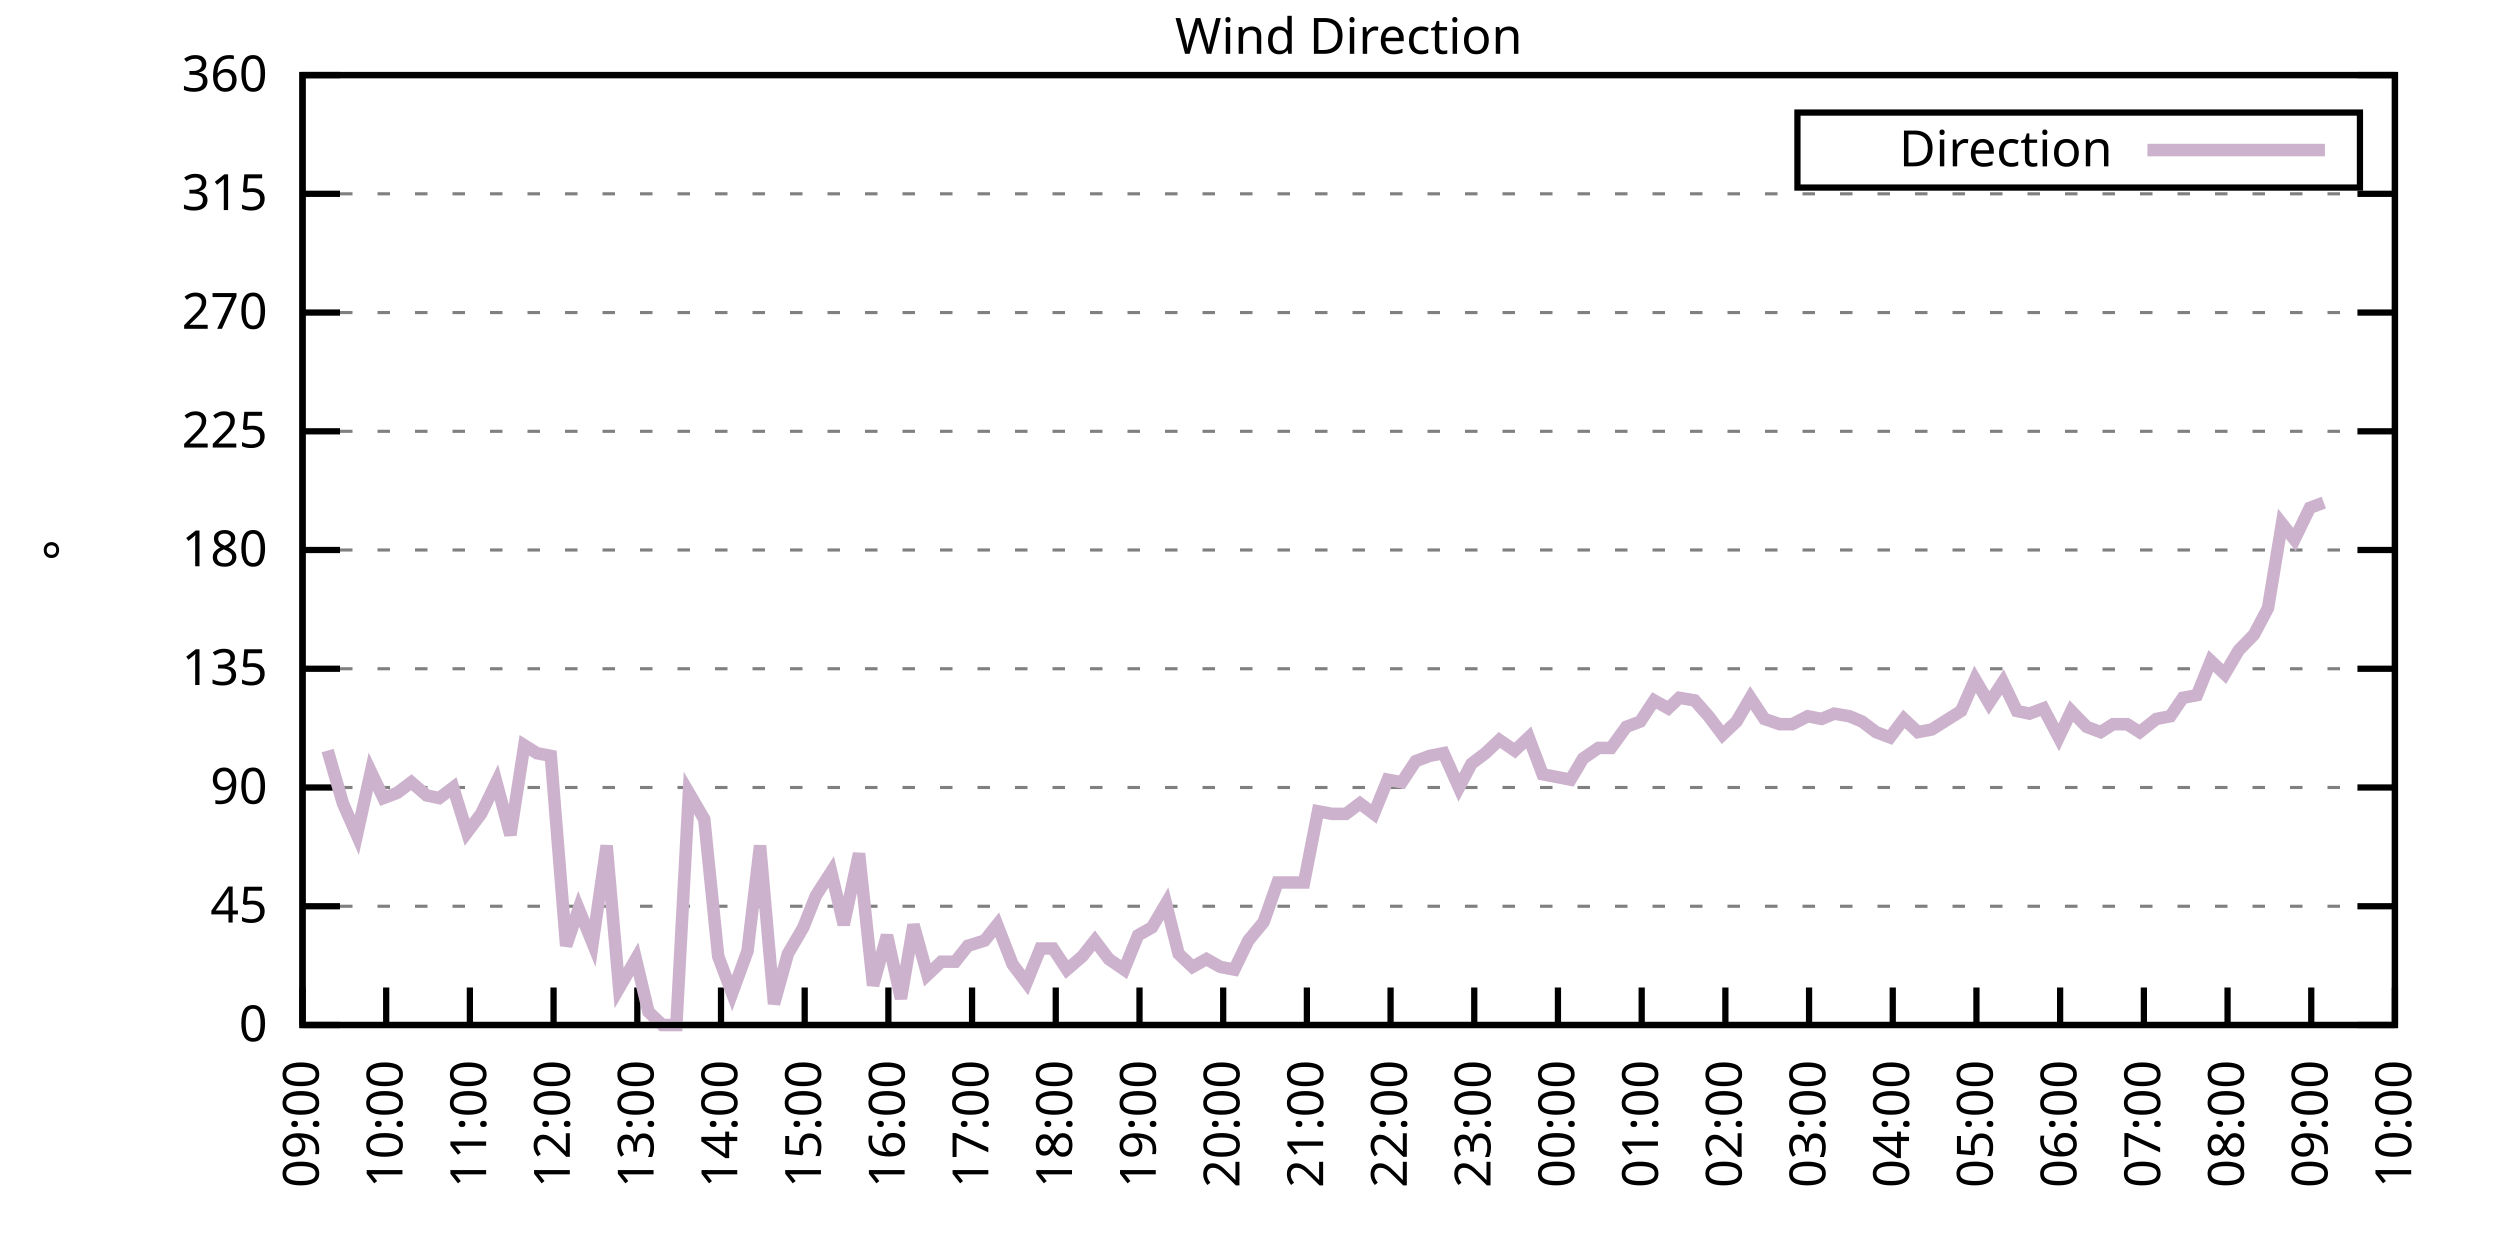
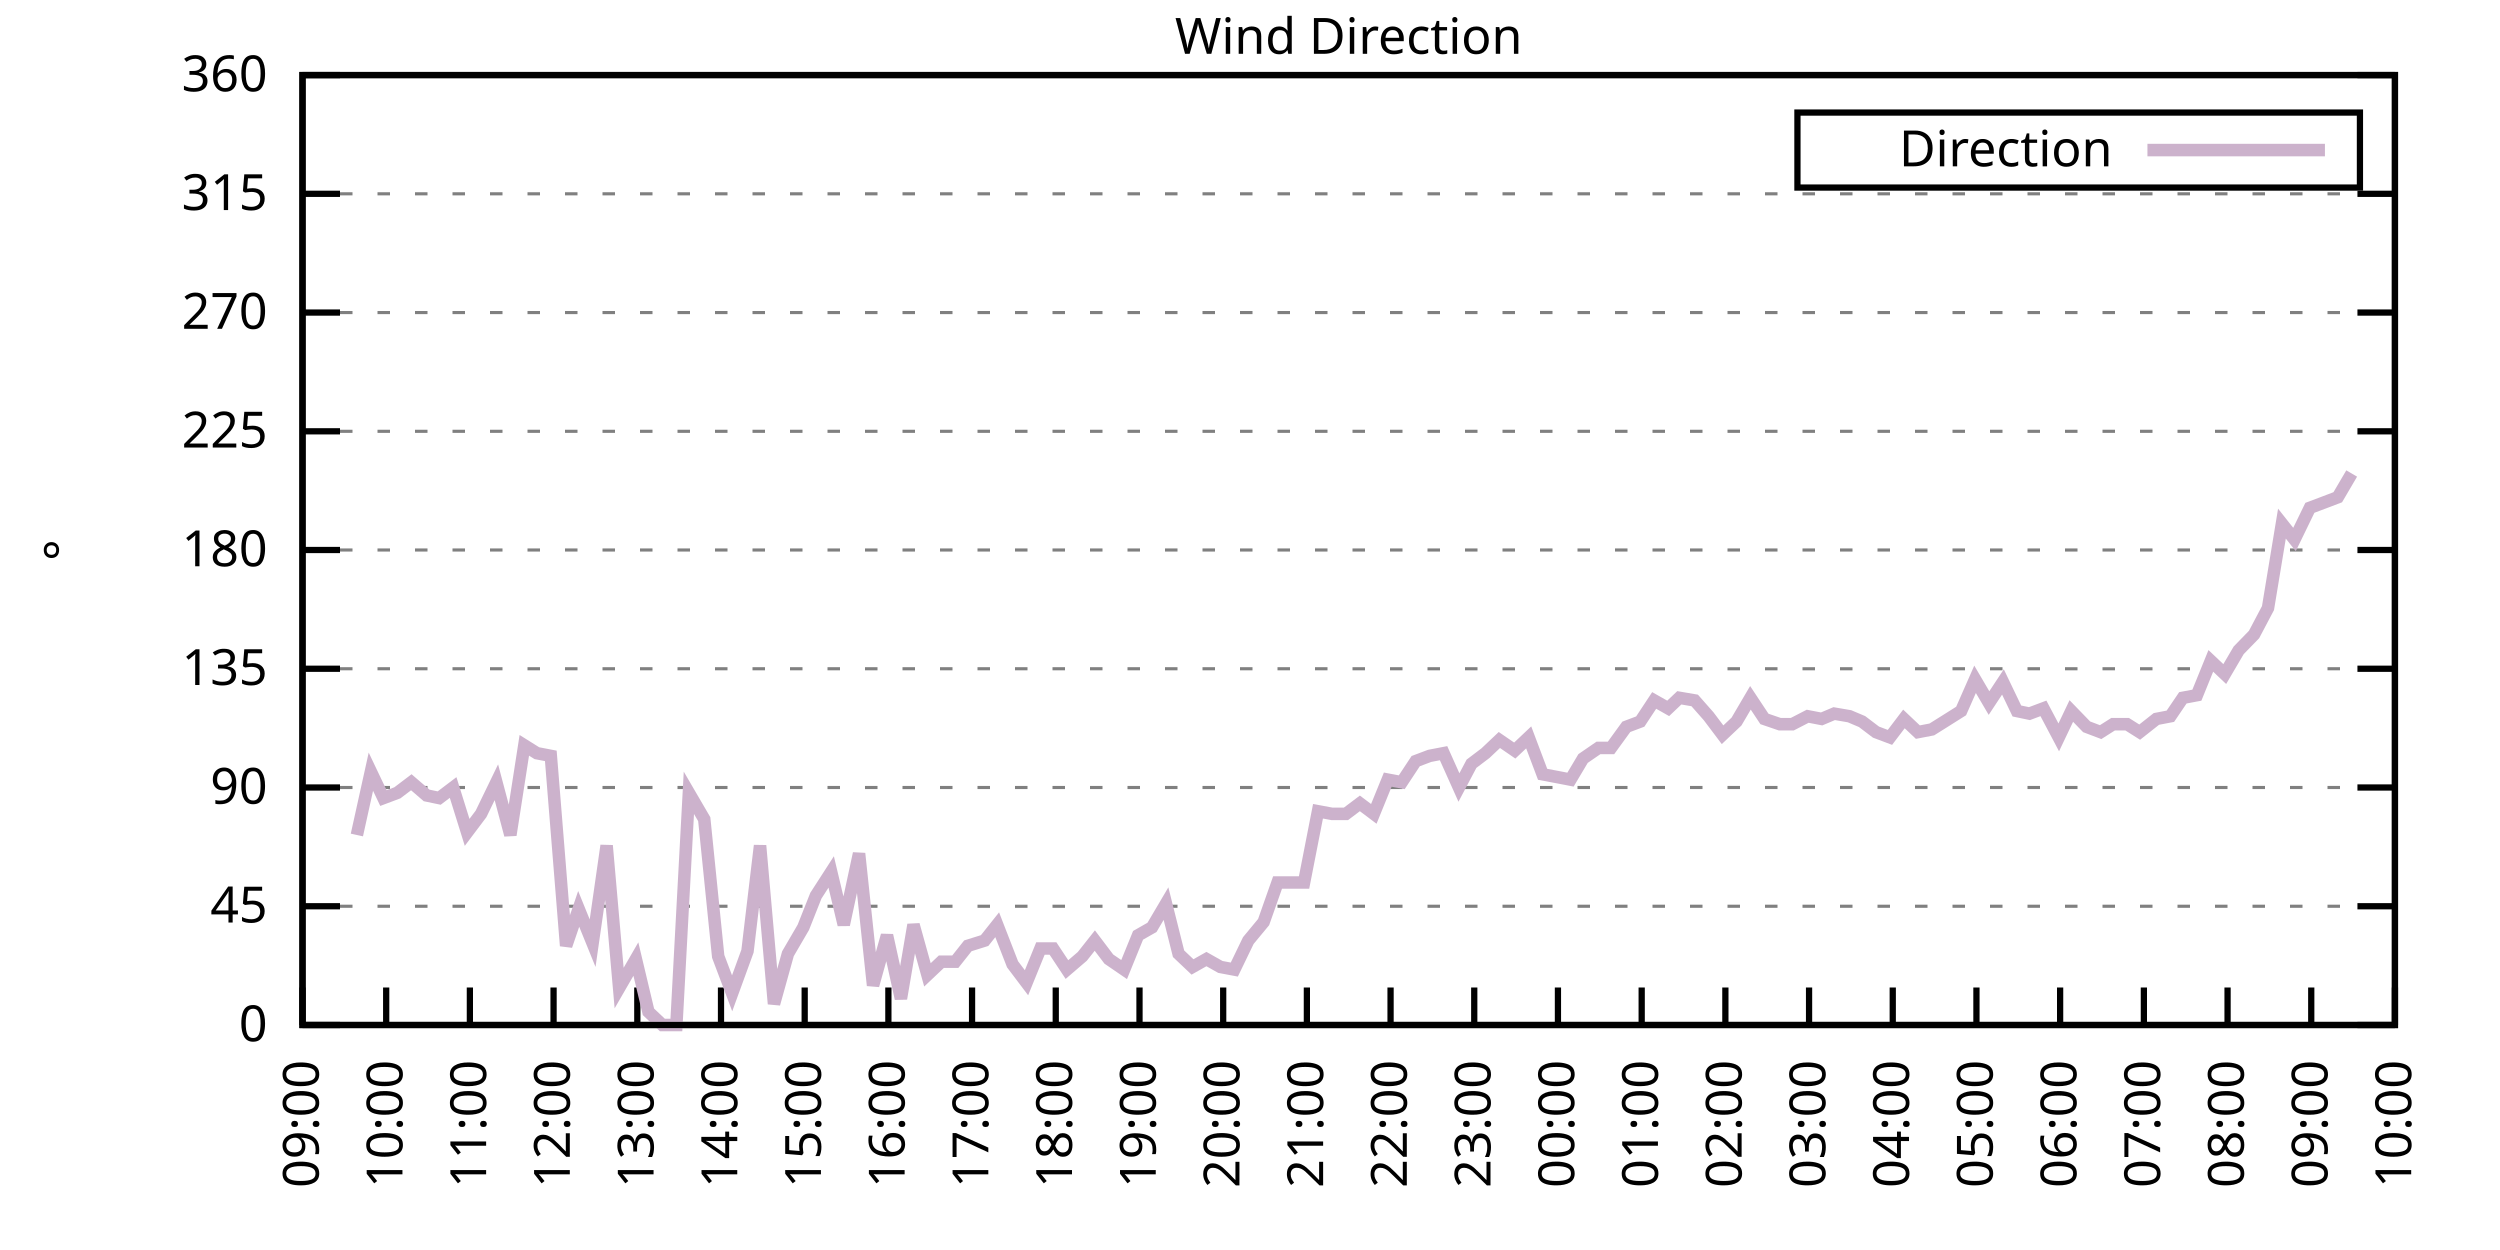
<svg xmlns="http://www.w3.org/2000/svg" xmlns:xlink="http://www.w3.org/1999/xlink" width="400" height="200" viewBox="0 0 400 200">
  <g id="gnuplot_canvas">
    <rect x="0" y="0" width="400" height="200" fill="none" />
    <defs>
      <circle id="gpDot" r="0.5" stroke-width="0.5" stroke="currentColor" />
      <path id="gpPt0" stroke-width="0.333" stroke="currentColor" d="M-1,0 h2 M0,-1 v2" />
      <path id="gpPt1" stroke-width="0.333" stroke="currentColor" d="M-1,-1 L1,1 M1,-1 L-1,1" />
      <path id="gpPt2" stroke-width="0.333" stroke="currentColor" d="M-1,0 L1,0 M0,-1 L0,1 M-1,-1 L1,1 M-1,1 L1,-1" />
      <rect id="gpPt3" stroke-width="0.333" stroke="currentColor" x="-1" y="-1" width="2" height="2" />
      <rect id="gpPt4" stroke-width="0.333" stroke="currentColor" fill="currentColor" x="-1" y="-1" width="2" height="2" />
      <circle id="gpPt5" stroke-width="0.333" stroke="currentColor" cx="0" cy="0" r="1" />
      <use xlink:href="#gpPt5" id="gpPt6" fill="currentColor" stroke="none" />
      <path id="gpPt7" stroke-width="0.333" stroke="currentColor" d="M0,-1.33 L-1.33,0.67 L1.33,0.67 z" />
      <use xlink:href="#gpPt7" id="gpPt8" fill="currentColor" stroke="none" />
      <use xlink:href="#gpPt7" id="gpPt9" stroke="currentColor" transform="rotate(180)" />
      <use xlink:href="#gpPt9" id="gpPt10" fill="currentColor" stroke="none" />
      <use xlink:href="#gpPt3" id="gpPt11" stroke="currentColor" transform="rotate(45)" />
      <use xlink:href="#gpPt11" id="gpPt12" fill="currentColor" stroke="none" />
      <path id="gpPt13" stroke-width="0.333" stroke="currentColor" d="M0,1.330 L1.265,0.411 L0.782,-1.067 L-0.782,-1.076 L-1.265,0.411 z" />
      <use xlink:href="#gpPt13" id="gpPt14" fill="currentColor" stroke="none" />
      <filter id="textbox" filterUnits="objectBoundingBox" x="0" y="0" height="1" width="1">
        <feFlood flood-color="white" flood-opacity="1" result="bgnd" />
        <feComposite in="SourceGraphic" in2="bgnd" operator="atop" />
      </filter>
      <filter id="greybox" filterUnits="objectBoundingBox" x="0" y="0" height="1" width="1">
        <feFlood flood-color="lightgrey" flood-opacity="1" result="grey" />
        <feComposite in="SourceGraphic" in2="grey" operator="atop" />
      </filter>
    </defs>
    <g fill="none" color="white" stroke="currentColor" stroke-width="1.00" stroke-linecap="butt" stroke-linejoin="miter">
</g>
    <g fill="none" color="black" stroke="currentColor" stroke-width="1.00" stroke-linecap="butt" stroke-linejoin="miter">
      <g stroke="none" shape-rendering="crispEdges">
        <polygon fill="rgb(255, 255, 255)" points="48.40,164.00 383.18,164.00 383.18,12.02 48.40,12.02 " />
      </g>
    </g>
    <g fill="none" color="black" stroke="currentColor" stroke-width="1.00" stroke-linecap="butt" stroke-linejoin="miter">
</g>
    <g fill="none" color="black" stroke="black" stroke-width="0.50" stroke-linecap="butt" stroke-linejoin="miter">
</g>
    <g fill="none" color="gray" stroke="currentColor" stroke-width="0.50" stroke-linecap="butt" stroke-linejoin="miter">
      <path stroke="gray" stroke-dasharray="2,4" class="gridline" d="M48.40,164.00 L383.19,164.00  " />
    </g>
    <g fill="none" color="gray" stroke="gray" stroke-width="1.00" stroke-linecap="butt" stroke-linejoin="miter">
</g>
    <g fill="none" color="black" stroke="currentColor" stroke-width="1.00" stroke-linecap="butt" stroke-linejoin="miter">
      <path stroke="black" d="M48.40,164.00 L54.40,164.00 M383.19,164.00 L377.19,164.00  " />
      <g transform="translate(42.80,166.60)" stroke="none" fill="black" font-family="Sans" font-size="8.00" text-anchor="end">
        <text>
          <tspan font-family="Sans"> 0</tspan>
        </text>
      </g>
    </g>
    <g fill="none" color="black" stroke="currentColor" stroke-width="1.00" stroke-linecap="butt" stroke-linejoin="miter">
</g>
    <g fill="none" color="black" stroke="black" stroke-width="0.50" stroke-linecap="butt" stroke-linejoin="miter">
</g>
    <g fill="none" color="gray" stroke="currentColor" stroke-width="0.50" stroke-linecap="butt" stroke-linejoin="miter">
      <path stroke="gray" stroke-dasharray="2,4" class="gridline" d="M48.40,145.00 L383.19,145.00  " />
    </g>
    <g fill="none" color="gray" stroke="gray" stroke-width="1.00" stroke-linecap="butt" stroke-linejoin="miter">
</g>
    <g fill="none" color="black" stroke="currentColor" stroke-width="1.00" stroke-linecap="butt" stroke-linejoin="miter">
      <path stroke="black" d="M48.40,145.00 L54.40,145.00 M383.19,145.00 L377.19,145.00  " />
      <g transform="translate(42.80,147.60)" stroke="none" fill="black" font-family="Sans" font-size="8.00" text-anchor="end">
        <text>
          <tspan font-family="Sans"> 45</tspan>
        </text>
      </g>
    </g>
    <g fill="none" color="black" stroke="currentColor" stroke-width="1.00" stroke-linecap="butt" stroke-linejoin="miter">
</g>
    <g fill="none" color="black" stroke="black" stroke-width="0.50" stroke-linecap="butt" stroke-linejoin="miter">
</g>
    <g fill="none" color="gray" stroke="currentColor" stroke-width="0.50" stroke-linecap="butt" stroke-linejoin="miter">
      <path stroke="gray" stroke-dasharray="2,4" class="gridline" d="M48.40,126.00 L383.19,126.00  " />
    </g>
    <g fill="none" color="gray" stroke="gray" stroke-width="1.00" stroke-linecap="butt" stroke-linejoin="miter">
</g>
    <g fill="none" color="black" stroke="currentColor" stroke-width="1.00" stroke-linecap="butt" stroke-linejoin="miter">
      <path stroke="black" d="M48.40,126.00 L54.40,126.00 M383.19,126.00 L377.19,126.00  " />
      <g transform="translate(42.80,128.60)" stroke="none" fill="black" font-family="Sans" font-size="8.00" text-anchor="end">
        <text>
          <tspan font-family="Sans"> 90</tspan>
        </text>
      </g>
    </g>
    <g fill="none" color="black" stroke="currentColor" stroke-width="1.00" stroke-linecap="butt" stroke-linejoin="miter">
</g>
    <g fill="none" color="black" stroke="black" stroke-width="0.50" stroke-linecap="butt" stroke-linejoin="miter">
</g>
    <g fill="none" color="gray" stroke="currentColor" stroke-width="0.50" stroke-linecap="butt" stroke-linejoin="miter">
      <path stroke="gray" stroke-dasharray="2,4" class="gridline" d="M48.40,107.00 L383.19,107.00  " />
    </g>
    <g fill="none" color="gray" stroke="gray" stroke-width="1.00" stroke-linecap="butt" stroke-linejoin="miter">
</g>
    <g fill="none" color="black" stroke="currentColor" stroke-width="1.00" stroke-linecap="butt" stroke-linejoin="miter">
      <path stroke="black" d="M48.40,107.00 L54.40,107.00 M383.19,107.00 L377.19,107.00  " />
      <g transform="translate(42.80,109.60)" stroke="none" fill="black" font-family="Sans" font-size="8.00" text-anchor="end">
        <text>
          <tspan font-family="Sans"> 135</tspan>
        </text>
      </g>
    </g>
    <g fill="none" color="black" stroke="currentColor" stroke-width="1.00" stroke-linecap="butt" stroke-linejoin="miter">
</g>
    <g fill="none" color="black" stroke="black" stroke-width="0.50" stroke-linecap="butt" stroke-linejoin="miter">
</g>
    <g fill="none" color="gray" stroke="currentColor" stroke-width="0.50" stroke-linecap="butt" stroke-linejoin="miter">
      <path stroke="gray" stroke-dasharray="2,4" class="gridline" d="M48.40,88.00 L383.19,88.00  " />
    </g>
    <g fill="none" color="gray" stroke="gray" stroke-width="1.00" stroke-linecap="butt" stroke-linejoin="miter">
</g>
    <g fill="none" color="black" stroke="currentColor" stroke-width="1.00" stroke-linecap="butt" stroke-linejoin="miter">
      <path stroke="black" d="M48.40,88.00 L54.40,88.00 M383.19,88.00 L377.19,88.00  " />
      <g transform="translate(42.80,90.60)" stroke="none" fill="black" font-family="Sans" font-size="8.00" text-anchor="end">
        <text>
          <tspan font-family="Sans"> 180</tspan>
        </text>
      </g>
    </g>
    <g fill="none" color="black" stroke="currentColor" stroke-width="1.00" stroke-linecap="butt" stroke-linejoin="miter">
</g>
    <g fill="none" color="black" stroke="black" stroke-width="0.50" stroke-linecap="butt" stroke-linejoin="miter">
</g>
    <g fill="none" color="gray" stroke="currentColor" stroke-width="0.50" stroke-linecap="butt" stroke-linejoin="miter">
      <path stroke="gray" stroke-dasharray="2,4" class="gridline" d="M48.40,69.01 L383.19,69.01  " />
    </g>
    <g fill="none" color="gray" stroke="gray" stroke-width="1.00" stroke-linecap="butt" stroke-linejoin="miter">
</g>
    <g fill="none" color="black" stroke="currentColor" stroke-width="1.00" stroke-linecap="butt" stroke-linejoin="miter">
      <path stroke="black" d="M48.40,69.01 L54.40,69.01 M383.19,69.01 L377.19,69.01  " />
      <g transform="translate(42.80,71.61)" stroke="none" fill="black" font-family="Sans" font-size="8.00" text-anchor="end">
        <text>
          <tspan font-family="Sans"> 225</tspan>
        </text>
      </g>
    </g>
    <g fill="none" color="black" stroke="currentColor" stroke-width="1.00" stroke-linecap="butt" stroke-linejoin="miter">
</g>
    <g fill="none" color="black" stroke="black" stroke-width="0.50" stroke-linecap="butt" stroke-linejoin="miter">
</g>
    <g fill="none" color="gray" stroke="currentColor" stroke-width="0.50" stroke-linecap="butt" stroke-linejoin="miter">
      <path stroke="gray" stroke-dasharray="2,4" class="gridline" d="M48.40,50.01 L383.19,50.01  " />
    </g>
    <g fill="none" color="gray" stroke="gray" stroke-width="1.00" stroke-linecap="butt" stroke-linejoin="miter">
</g>
    <g fill="none" color="black" stroke="currentColor" stroke-width="1.00" stroke-linecap="butt" stroke-linejoin="miter">
      <path stroke="black" d="M48.40,50.01 L54.40,50.01 M383.19,50.01 L377.19,50.01  " />
      <g transform="translate(42.80,52.61)" stroke="none" fill="black" font-family="Sans" font-size="8.00" text-anchor="end">
        <text>
          <tspan font-family="Sans"> 270</tspan>
        </text>
      </g>
    </g>
    <g fill="none" color="black" stroke="currentColor" stroke-width="1.00" stroke-linecap="butt" stroke-linejoin="miter">
</g>
    <g fill="none" color="black" stroke="black" stroke-width="0.50" stroke-linecap="butt" stroke-linejoin="miter">
</g>
    <g fill="none" color="gray" stroke="currentColor" stroke-width="0.50" stroke-linecap="butt" stroke-linejoin="miter">
      <path stroke="gray" stroke-dasharray="2,4" class="gridline" d="M48.40,31.01 L383.19,31.01  " />
    </g>
    <g fill="none" color="gray" stroke="gray" stroke-width="1.00" stroke-linecap="butt" stroke-linejoin="miter">
</g>
    <g fill="none" color="black" stroke="currentColor" stroke-width="1.00" stroke-linecap="butt" stroke-linejoin="miter">
      <path stroke="black" d="M48.40,31.01 L54.40,31.01 M383.19,31.01 L377.19,31.01  " />
      <g transform="translate(42.80,33.61)" stroke="none" fill="black" font-family="Sans" font-size="8.00" text-anchor="end">
        <text>
          <tspan font-family="Sans"> 315</tspan>
        </text>
      </g>
    </g>
    <g fill="none" color="black" stroke="currentColor" stroke-width="1.00" stroke-linecap="butt" stroke-linejoin="miter">
</g>
    <g fill="none" color="black" stroke="black" stroke-width="0.50" stroke-linecap="butt" stroke-linejoin="miter">
</g>
    <g fill="none" color="gray" stroke="currentColor" stroke-width="0.50" stroke-linecap="butt" stroke-linejoin="miter">
      <path stroke="gray" stroke-dasharray="2,4" class="gridline" d="M48.40,12.01 L383.19,12.01  " />
    </g>
    <g fill="none" color="gray" stroke="gray" stroke-width="1.00" stroke-linecap="butt" stroke-linejoin="miter">
</g>
    <g fill="none" color="black" stroke="currentColor" stroke-width="1.00" stroke-linecap="butt" stroke-linejoin="miter">
      <path stroke="black" d="M48.40,12.01 L54.40,12.01 M383.19,12.01 L377.19,12.01  " />
      <g transform="translate(42.80,14.61)" stroke="none" fill="black" font-family="Sans" font-size="8.00" text-anchor="end">
        <text>
          <tspan font-family="Sans"> 360</tspan>
        </text>
      </g>
    </g>
    <g fill="none" color="black" stroke="currentColor" stroke-width="1.00" stroke-linecap="butt" stroke-linejoin="miter">
      <path stroke="black" d="M48.40,164.00 L48.40,158.00  " />
      <g transform="translate(51.00,169.60) rotate(270.00)" stroke="none" fill="black" font-family="Sans" font-size="8.00" text-anchor="end">
        <text>
          <tspan font-family="Sans">09:00</tspan>
        </text>
      </g>
    </g>
    <g fill="none" color="black" stroke="currentColor" stroke-width="1.00" stroke-linecap="butt" stroke-linejoin="miter">
      <path stroke="black" d="M61.79,164.00 L61.79,158.00  " />
      <g transform="translate(64.39,169.60) rotate(270.00)" stroke="none" fill="black" font-family="Sans" font-size="8.00" text-anchor="end">
        <text>
          <tspan font-family="Sans">10:00</tspan>
        </text>
      </g>
    </g>
    <g fill="none" color="black" stroke="currentColor" stroke-width="1.00" stroke-linecap="butt" stroke-linejoin="miter">
      <path stroke="black" d="M75.18,164.00 L75.18,158.00  " />
      <g transform="translate(77.78,169.60) rotate(270.00)" stroke="none" fill="black" font-family="Sans" font-size="8.00" text-anchor="end">
        <text>
          <tspan font-family="Sans">11:00</tspan>
        </text>
      </g>
    </g>
    <g fill="none" color="black" stroke="currentColor" stroke-width="1.00" stroke-linecap="butt" stroke-linejoin="miter">
      <path stroke="black" d="M88.57,164.00 L88.57,158.00  " />
      <g transform="translate(91.17,169.60) rotate(270.00)" stroke="none" fill="black" font-family="Sans" font-size="8.00" text-anchor="end">
        <text>
          <tspan font-family="Sans">12:00</tspan>
        </text>
      </g>
    </g>
    <g fill="none" color="black" stroke="currentColor" stroke-width="1.00" stroke-linecap="butt" stroke-linejoin="miter">
      <path stroke="black" d="M101.97,164.00 L101.97,158.00  " />
      <g transform="translate(104.57,169.60) rotate(270.00)" stroke="none" fill="black" font-family="Sans" font-size="8.00" text-anchor="end">
        <text>
          <tspan font-family="Sans">13:00</tspan>
        </text>
      </g>
    </g>
    <g fill="none" color="black" stroke="currentColor" stroke-width="1.00" stroke-linecap="butt" stroke-linejoin="miter">
      <path stroke="black" d="M115.36,164.00 L115.36,158.00  " />
      <g transform="translate(117.96,169.60) rotate(270.00)" stroke="none" fill="black" font-family="Sans" font-size="8.00" text-anchor="end">
        <text>
          <tspan font-family="Sans">14:00</tspan>
        </text>
      </g>
    </g>
    <g fill="none" color="black" stroke="currentColor" stroke-width="1.00" stroke-linecap="butt" stroke-linejoin="miter">
      <path stroke="black" d="M128.75,164.00 L128.75,158.00  " />
      <g transform="translate(131.35,169.60) rotate(270.00)" stroke="none" fill="black" font-family="Sans" font-size="8.00" text-anchor="end">
        <text>
          <tspan font-family="Sans">15:00</tspan>
        </text>
      </g>
    </g>
    <g fill="none" color="black" stroke="currentColor" stroke-width="1.00" stroke-linecap="butt" stroke-linejoin="miter">
      <path stroke="black" d="M142.14,164.00 L142.14,158.00  " />
      <g transform="translate(144.74,169.60) rotate(270.00)" stroke="none" fill="black" font-family="Sans" font-size="8.00" text-anchor="end">
        <text>
          <tspan font-family="Sans">16:00</tspan>
        </text>
      </g>
    </g>
    <g fill="none" color="black" stroke="currentColor" stroke-width="1.00" stroke-linecap="butt" stroke-linejoin="miter">
      <path stroke="black" d="M155.53,164.00 L155.53,158.00  " />
      <g transform="translate(158.13,169.60) rotate(270.00)" stroke="none" fill="black" font-family="Sans" font-size="8.00" text-anchor="end">
        <text>
          <tspan font-family="Sans">17:00</tspan>
        </text>
      </g>
    </g>
    <g fill="none" color="black" stroke="currentColor" stroke-width="1.00" stroke-linecap="butt" stroke-linejoin="miter">
      <path stroke="black" d="M168.92,164.00 L168.92,158.00  " />
      <g transform="translate(171.52,169.60) rotate(270.00)" stroke="none" fill="black" font-family="Sans" font-size="8.00" text-anchor="end">
        <text>
          <tspan font-family="Sans">18:00</tspan>
        </text>
      </g>
    </g>
    <g fill="none" color="black" stroke="currentColor" stroke-width="1.00" stroke-linecap="butt" stroke-linejoin="miter">
      <path stroke="black" d="M182.32,164.00 L182.32,158.00  " />
      <g transform="translate(184.92,169.60) rotate(270.00)" stroke="none" fill="black" font-family="Sans" font-size="8.00" text-anchor="end">
        <text>
          <tspan font-family="Sans">19:00</tspan>
        </text>
      </g>
    </g>
    <g fill="none" color="black" stroke="currentColor" stroke-width="1.00" stroke-linecap="butt" stroke-linejoin="miter">
      <path stroke="black" d="M195.71,164.00 L195.71,158.00  " />
      <g transform="translate(198.31,169.60) rotate(270.00)" stroke="none" fill="black" font-family="Sans" font-size="8.00" text-anchor="end">
        <text>
          <tspan font-family="Sans">20:00</tspan>
        </text>
      </g>
    </g>
    <g fill="none" color="black" stroke="currentColor" stroke-width="1.00" stroke-linecap="butt" stroke-linejoin="miter">
      <path stroke="black" d="M209.10,164.00 L209.10,158.00  " />
      <g transform="translate(211.70,169.60) rotate(270.00)" stroke="none" fill="black" font-family="Sans" font-size="8.00" text-anchor="end">
        <text>
          <tspan font-family="Sans">21:00</tspan>
        </text>
      </g>
    </g>
    <g fill="none" color="black" stroke="currentColor" stroke-width="1.00" stroke-linecap="butt" stroke-linejoin="miter">
      <path stroke="black" d="M222.49,164.00 L222.49,158.00  " />
      <g transform="translate(225.09,169.60) rotate(270.00)" stroke="none" fill="black" font-family="Sans" font-size="8.00" text-anchor="end">
        <text>
          <tspan font-family="Sans">22:00</tspan>
        </text>
      </g>
    </g>
    <g fill="none" color="black" stroke="currentColor" stroke-width="1.00" stroke-linecap="butt" stroke-linejoin="miter">
      <path stroke="black" d="M235.88,164.00 L235.88,158.00  " />
      <g transform="translate(238.48,169.60) rotate(270.00)" stroke="none" fill="black" font-family="Sans" font-size="8.00" text-anchor="end">
        <text>
          <tspan font-family="Sans">23:00</tspan>
        </text>
      </g>
    </g>
    <g fill="none" color="black" stroke="currentColor" stroke-width="1.00" stroke-linecap="butt" stroke-linejoin="miter">
      <path stroke="black" d="M249.27,164.00 L249.27,158.00  " />
      <g transform="translate(251.87,169.60) rotate(270.00)" stroke="none" fill="black" font-family="Sans" font-size="8.00" text-anchor="end">
        <text>
          <tspan font-family="Sans">00:00</tspan>
        </text>
      </g>
    </g>
    <g fill="none" color="black" stroke="currentColor" stroke-width="1.00" stroke-linecap="butt" stroke-linejoin="miter">
      <path stroke="black" d="M262.67,164.00 L262.67,158.00  " />
      <g transform="translate(265.27,169.60) rotate(270.00)" stroke="none" fill="black" font-family="Sans" font-size="8.00" text-anchor="end">
        <text>
          <tspan font-family="Sans">01:00</tspan>
        </text>
      </g>
    </g>
    <g fill="none" color="black" stroke="currentColor" stroke-width="1.00" stroke-linecap="butt" stroke-linejoin="miter">
      <path stroke="black" d="M276.06,164.00 L276.06,158.00  " />
      <g transform="translate(278.66,169.60) rotate(270.00)" stroke="none" fill="black" font-family="Sans" font-size="8.00" text-anchor="end">
        <text>
          <tspan font-family="Sans">02:00</tspan>
        </text>
      </g>
    </g>
    <g fill="none" color="black" stroke="currentColor" stroke-width="1.00" stroke-linecap="butt" stroke-linejoin="miter">
      <path stroke="black" d="M289.45,164.00 L289.45,158.00  " />
      <g transform="translate(292.05,169.60) rotate(270.00)" stroke="none" fill="black" font-family="Sans" font-size="8.00" text-anchor="end">
        <text>
          <tspan font-family="Sans">03:00</tspan>
        </text>
      </g>
    </g>
    <g fill="none" color="black" stroke="currentColor" stroke-width="1.00" stroke-linecap="butt" stroke-linejoin="miter">
      <path stroke="black" d="M302.84,164.00 L302.84,158.00  " />
      <g transform="translate(305.44,169.60) rotate(270.00)" stroke="none" fill="black" font-family="Sans" font-size="8.00" text-anchor="end">
        <text>
          <tspan font-family="Sans">04:00</tspan>
        </text>
      </g>
    </g>
    <g fill="none" color="black" stroke="currentColor" stroke-width="1.00" stroke-linecap="butt" stroke-linejoin="miter">
      <path stroke="black" d="M316.23,164.00 L316.23,158.00  " />
      <g transform="translate(318.83,169.60) rotate(270.00)" stroke="none" fill="black" font-family="Sans" font-size="8.00" text-anchor="end">
        <text>
          <tspan font-family="Sans">05:00</tspan>
        </text>
      </g>
    </g>
    <g fill="none" color="black" stroke="currentColor" stroke-width="1.00" stroke-linecap="butt" stroke-linejoin="miter">
      <path stroke="black" d="M329.62,164.00 L329.62,158.00  " />
      <g transform="translate(332.22,169.60) rotate(270.00)" stroke="none" fill="black" font-family="Sans" font-size="8.00" text-anchor="end">
        <text>
          <tspan font-family="Sans">06:00</tspan>
        </text>
      </g>
    </g>
    <g fill="none" color="black" stroke="currentColor" stroke-width="1.00" stroke-linecap="butt" stroke-linejoin="miter">
      <path stroke="black" d="M343.02,164.00 L343.02,158.00  " />
      <g transform="translate(345.62,169.60) rotate(270.00)" stroke="none" fill="black" font-family="Sans" font-size="8.00" text-anchor="end">
        <text>
          <tspan font-family="Sans">07:00</tspan>
        </text>
      </g>
    </g>
    <g fill="none" color="black" stroke="currentColor" stroke-width="1.00" stroke-linecap="butt" stroke-linejoin="miter">
      <path stroke="black" d="M356.41,164.00 L356.41,158.00  " />
      <g transform="translate(359.01,169.60) rotate(270.00)" stroke="none" fill="black" font-family="Sans" font-size="8.00" text-anchor="end">
        <text>
          <tspan font-family="Sans">08:00</tspan>
        </text>
      </g>
    </g>
    <g fill="none" color="black" stroke="currentColor" stroke-width="1.00" stroke-linecap="butt" stroke-linejoin="miter">
      <path stroke="black" d="M369.80,164.00 L369.80,158.00  " />
      <g transform="translate(372.40,169.60) rotate(270.00)" stroke="none" fill="black" font-family="Sans" font-size="8.00" text-anchor="end">
        <text>
          <tspan font-family="Sans">09:00</tspan>
        </text>
      </g>
    </g>
    <g fill="none" color="black" stroke="currentColor" stroke-width="1.00" stroke-linecap="butt" stroke-linejoin="miter">
      <path stroke="black" d="M383.19,164.00 L383.19,158.00  " />
      <g transform="translate(385.79,169.60) rotate(270.00)" stroke="none" fill="black" font-family="Sans" font-size="8.00" text-anchor="end">
        <text>
          <tspan font-family="Sans">10:00</tspan>
        </text>
      </g>
    </g>
    <g fill="none" color="black" stroke="currentColor" stroke-width="1.00" stroke-linecap="butt" stroke-linejoin="miter">
</g>
    <g fill="none" color="black" stroke="currentColor" stroke-width="1.00" stroke-linecap="butt" stroke-linejoin="miter">
      <path stroke="black" d="M48.40,12.01 L48.40,164.00 L383.19,164.00 L383.19,12.01 L48.40,12.01 Z  " />
    </g>
    <g fill="none" color="black" stroke="currentColor" stroke-width="1.00" stroke-linecap="butt" stroke-linejoin="miter">
</g>
    <g fill="none" color="black" stroke="currentColor" stroke-width="1.00" stroke-linecap="butt" stroke-linejoin="miter">
      <path stroke="black" d="M287.59,30.01 L287.59,18.01 L377.59,18.01 L377.59,30.01 L287.59,30.01 Z  " />
    </g>
    <g id="Wind_direction_plot_1">
      <g fill="none" color="white" stroke="black" stroke-width="2.00" stroke-linecap="butt" stroke-linejoin="miter">
</g>
      <g fill="none" color="black" stroke="currentColor" stroke-width="2.00" stroke-linecap="butt" stroke-linejoin="miter">
        <g transform="translate(337.99,26.61)" stroke="none" fill="black" font-family="Sans" font-size="8.00" text-anchor="end">
          <text>
            <tspan font-family="Sans">Direction</tspan>
          </text>
        </g>
      </g>
      <g fill="none" color="black" stroke="currentColor" stroke-width="2.00" stroke-linecap="butt" stroke-linejoin="miter">
-         <path stroke="rgb(204, 178, 204)" d="M343.59,24.01 L371.99,24.01 M52.42,120.09 L54.87,128.54 L57.10,133.60 L59.34,123.47 L61.35,127.69 L63.58,126.85   L65.81,125.16 L68.26,127.27 L70.27,127.69 L72.50,126.00 L74.74,133.18 L76.97,130.22 L79.42,125.16 L81.66,133.60   L83.89,119.25 L85.90,120.51 L88.13,120.94 L90.58,151.33 L92.59,145.42 L94.82,150.91 L97.06,135.29 L99.06,158.09   L101.74,153.45 L103.75,161.89 L105.98,164.00 L108.22,164.00 L110.22,126.85 L112.68,131.07 L114.91,153.02 L117.14,158.93   L119.60,152.18 L121.61,135.29 L123.84,160.62 L126.07,152.60 L128.53,148.38 L130.54,143.31 L132.99,139.51 L135.00,147.96   L137.45,136.56 L139.69,157.67 L141.92,149.65 L144.15,159.78 L146.16,147.96 L148.39,155.98 L150.62,153.87 L152.85,153.87   L154.86,151.33 L157.54,150.49 L159.55,147.96 L162.01,154.29 L164.24,157.24 L166.47,151.76 L168.48,151.76 L170.71,155.13   L173.17,153.02 L175.17,150.49 L177.41,153.45 L179.86,155.13 L182.09,149.65 L184.32,148.38 L186.56,144.58 L188.57,152.60   L190.80,154.71 L193.03,153.45 L195.26,154.71 L197.49,155.13 L199.73,150.49 L202.18,147.53 L204.41,141.20 L208.65,141.20   L210.88,129.80 L213.12,130.22 L215.35,130.22 L217.58,128.54 L219.81,130.22 L222.04,124.74 L224.28,125.16 L226.51,121.78   L228.74,120.94 L230.97,120.51 L233.43,126.00 L235.44,122.20 L237.67,120.51 L239.90,118.40 L242.36,120.09 L244.59,117.98   L246.82,123.89 L249.05,124.31 L251.28,124.74 L253.29,121.36 L255.75,119.67 L257.76,119.67 L260.21,116.29 L262.44,115.45   L264.67,112.07 L266.91,113.34 L268.69,111.65 L271.15,112.07 L273.38,114.60 L275.61,117.56 L277.84,115.45 L280.07,111.65   L282.31,115.03 L284.76,115.87 L286.77,115.87 L289.23,114.60 L291.46,115.03 L293.47,114.18 L295.92,114.60 L297.93,115.45   L300.16,117.14 L302.39,117.98 L304.63,115.03 L306.86,117.14 L309.09,116.71 L311.10,115.45 L313.78,113.76 L316.01,108.69   L318.24,112.49 L320.47,109.11 L322.70,113.76 L324.71,114.18 L326.95,113.34 L329.40,117.98 L331.41,113.76 L333.86,116.29   L336.10,117.14 L338.10,115.87 L340.34,115.87 L342.35,117.14 L345.02,115.03 L347.26,114.60 L349.26,111.65 L351.50,111.23   L353.73,105.74 L355.96,107.85 L358.19,104.05 L360.65,101.52 L362.88,97.29 L365.11,83.78 L367.12,86.32 L369.58,81.25   L371.81,80.41  " />
+         <path stroke="rgb(204, 178, 204)" d="M343.59,24.01 L371.99,24.01 M57.10,133.60 L59.34,123.47 L61.35,127.69 L63.58,126.85 L65.81,125.16 L68.26,127.27   L70.27,127.69 L72.50,126.00 L74.74,133.18 L76.97,130.22 L79.42,125.16 L81.66,133.60 L83.89,119.25 L85.90,120.51   L88.13,120.94 L90.58,151.33 L92.59,145.42 L94.82,150.91 L97.06,135.29 L99.06,158.09 L101.74,153.45 L103.75,161.89   L105.98,164.00 L108.22,164.00 L110.22,126.85 L112.68,131.07 L114.91,153.02 L117.14,158.93 L119.60,152.18 L121.61,135.29   L123.84,160.62 L126.07,152.60 L128.53,148.38 L130.54,143.31 L132.99,139.51 L135.00,147.96 L137.45,136.56 L139.69,157.67   L141.92,149.65 L144.15,159.78 L146.16,147.96 L148.39,155.98 L150.62,153.87 L152.85,153.87 L154.86,151.33 L157.54,150.49   L159.55,147.96 L162.01,154.29 L164.24,157.24 L166.47,151.76 L168.48,151.76 L170.71,155.13 L173.17,153.02 L175.17,150.49   L177.41,153.45 L179.86,155.13 L182.09,149.65 L184.32,148.38 L186.56,144.58 L188.57,152.60 L190.80,154.71 L193.03,153.45   L195.26,154.71 L197.49,155.13 L199.73,150.49 L202.18,147.53 L204.41,141.20 L208.65,141.20 L210.88,129.80 L213.12,130.22   L215.35,130.22 L217.58,128.54 L219.81,130.22 L222.04,124.74 L224.28,125.16 L226.51,121.78 L228.74,120.94 L230.97,120.51   L233.43,126.00 L235.44,122.20 L237.67,120.51 L239.90,118.40 L242.36,120.09 L244.59,117.98 L246.82,123.89 L249.05,124.31   L251.28,124.74 L253.29,121.36 L255.75,119.67 L257.76,119.67 L260.21,116.29 L262.44,115.45 L264.67,112.07 L266.91,113.34   L268.69,111.65 L271.15,112.07 L273.38,114.60 L275.61,117.56 L277.84,115.45 L280.07,111.65 L282.31,115.03 L284.76,115.87   L286.77,115.87 L289.23,114.60 L291.46,115.03 L293.47,114.18 L295.92,114.60 L297.93,115.45 L300.16,117.14 L302.39,117.98   L304.63,115.03 L306.86,117.14 L309.09,116.71 L311.10,115.45 L313.78,113.76 L316.01,108.69 L318.24,112.49 L320.47,109.11   L322.70,113.76 L324.71,114.18 L326.95,113.34 L329.40,117.98 L331.41,113.76 L333.86,116.29 L336.10,117.14 L338.10,115.87   L340.34,115.87 L342.35,117.14 L345.02,115.03 L347.26,114.60 L349.26,111.65 L351.50,111.23 L353.73,105.74 L355.96,107.85   L358.19,104.05 L360.65,101.52 L362.88,97.29 L365.11,83.78 L367.12,86.32 L369.58,81.25 L371.81,80.41 L374.04,79.56   L376.27,75.76  " />
      </g>
    </g>
    <g fill="none" color="black" stroke="currentColor" stroke-width="2.00" stroke-linecap="butt" stroke-linejoin="miter">
</g>
    <g fill="none" color="black" stroke="black" stroke-width="1.00" stroke-linecap="butt" stroke-linejoin="miter">
</g>
    <g fill="none" color="black" stroke="currentColor" stroke-width="1.00" stroke-linecap="butt" stroke-linejoin="miter">
      <path stroke="black" d="M48.40,12.01 L48.40,164.00 L383.19,164.00 L383.19,12.01 L48.40,12.01 Z  " />
      <g transform="translate(12.80,88.01) rotate(270.00)" stroke="none" fill="black" font-family="Sans" font-size="8.00" text-anchor="middle">
        <text>
          <tspan font-family="Sans">°</tspan>
        </text>
      </g>
    </g>
    <g fill="none" color="black" stroke="currentColor" stroke-width="1.00" stroke-linecap="butt" stroke-linejoin="miter">
</g>
    <g fill="none" color="black" stroke="currentColor" stroke-width="1.00" stroke-linecap="butt" stroke-linejoin="miter">
      <g transform="translate(215.79,8.61)" stroke="none" fill="black" font-family="Sans" font-size="8.00" text-anchor="middle">
        <text>
          <tspan font-family="Sans">Wind Direction</tspan>
        </text>
      </g>
    </g>
    <g fill="none" color="black" stroke="currentColor" stroke-width="1.00" stroke-linecap="butt" stroke-linejoin="miter">
</g>
  </g>
</svg>
